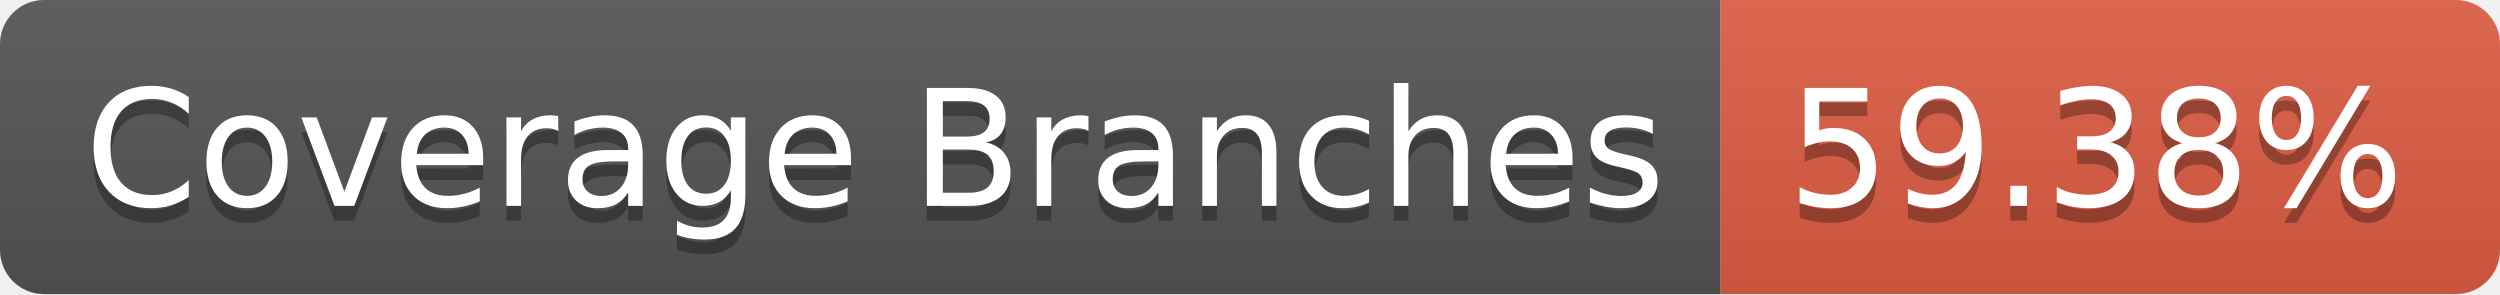
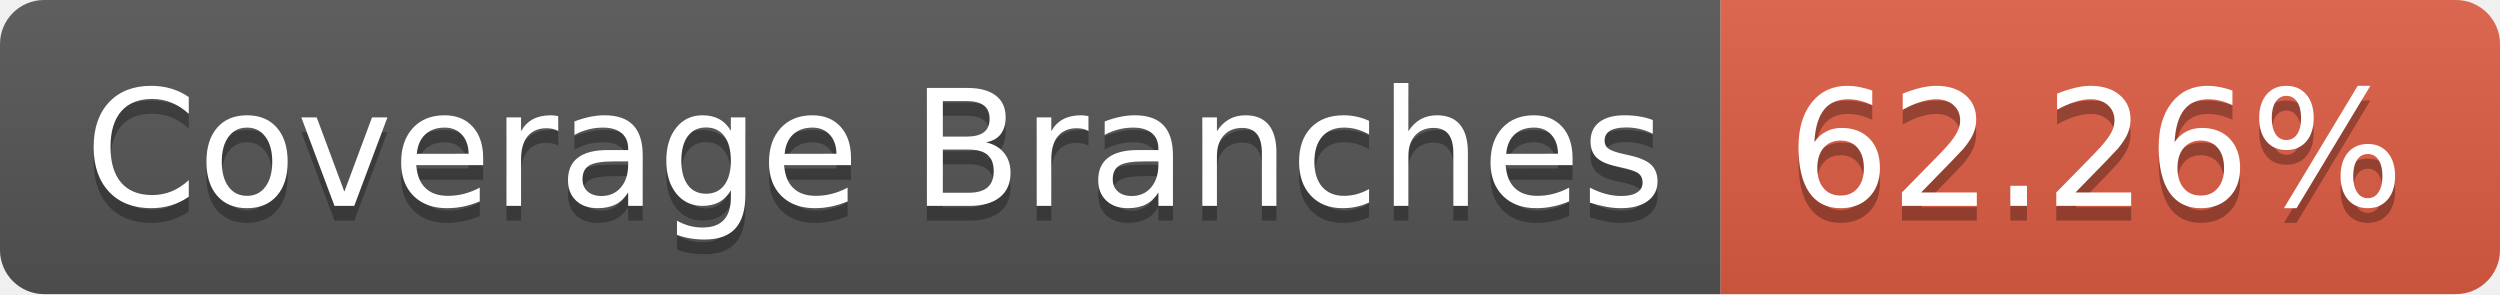
- <svg xmlns="http://www.w3.org/2000/svg" width="170" height="20" role="img" aria-label="Coverage Branches: 59.38%">
+ <svg xmlns="http://www.w3.org/2000/svg" width="170" height="20" role="img" aria-label="Coverage Branches: 62.26%">
  <linearGradient id="s" x2="0" y2="100%">
    <stop offset="0" stop-color="#bbb" stop-opacity=".1" />
    <stop offset="1" stop-opacity=".1" />
  </linearGradient>
  <clipPath id="r">
    <rect width="170" height="20" rx="3" fill="#fff" />
  </clipPath>
  <g clip-path="url(#r)">
    <rect width="117" height="20" fill="#555" />
    <rect x="117" width="53" height="20" fill="#e05d44" />
    <rect width="170" height="20" fill="url(#s)" />
  </g>
  <g fill="#fff" text-anchor="middle" font-family="Verdana,Geneva,DejaVu Sans,sans-serif" text-rendering="geometricPrecision" font-size="110">
    <text aria-hidden="true" x="595" y="150" fill="#010101" fill-opacity=".3" transform="scale(.1)" textLength="1070">Coverage Branches</text>
    <text x="595" y="140" transform="scale(.1)" fill="#fff" textLength="1070">Coverage Branches</text>
-     <text aria-hidden="true" x="1425" y="150" fill="#010101" fill-opacity=".3" transform="scale(.1)" textLength="430">59.38%</text>
-     <text x="1425" y="140" transform="scale(.1)" fill="#fff" textLength="430">59.38%</text>
+     <text aria-hidden="true" x="1425" y="150" fill="#010101" fill-opacity=".3" transform="scale(.1)" textLength="430">62.26%</text>
+     <text x="1425" y="140" transform="scale(.1)" fill="#fff" textLength="430">62.26%</text>
  </g>
</svg>
